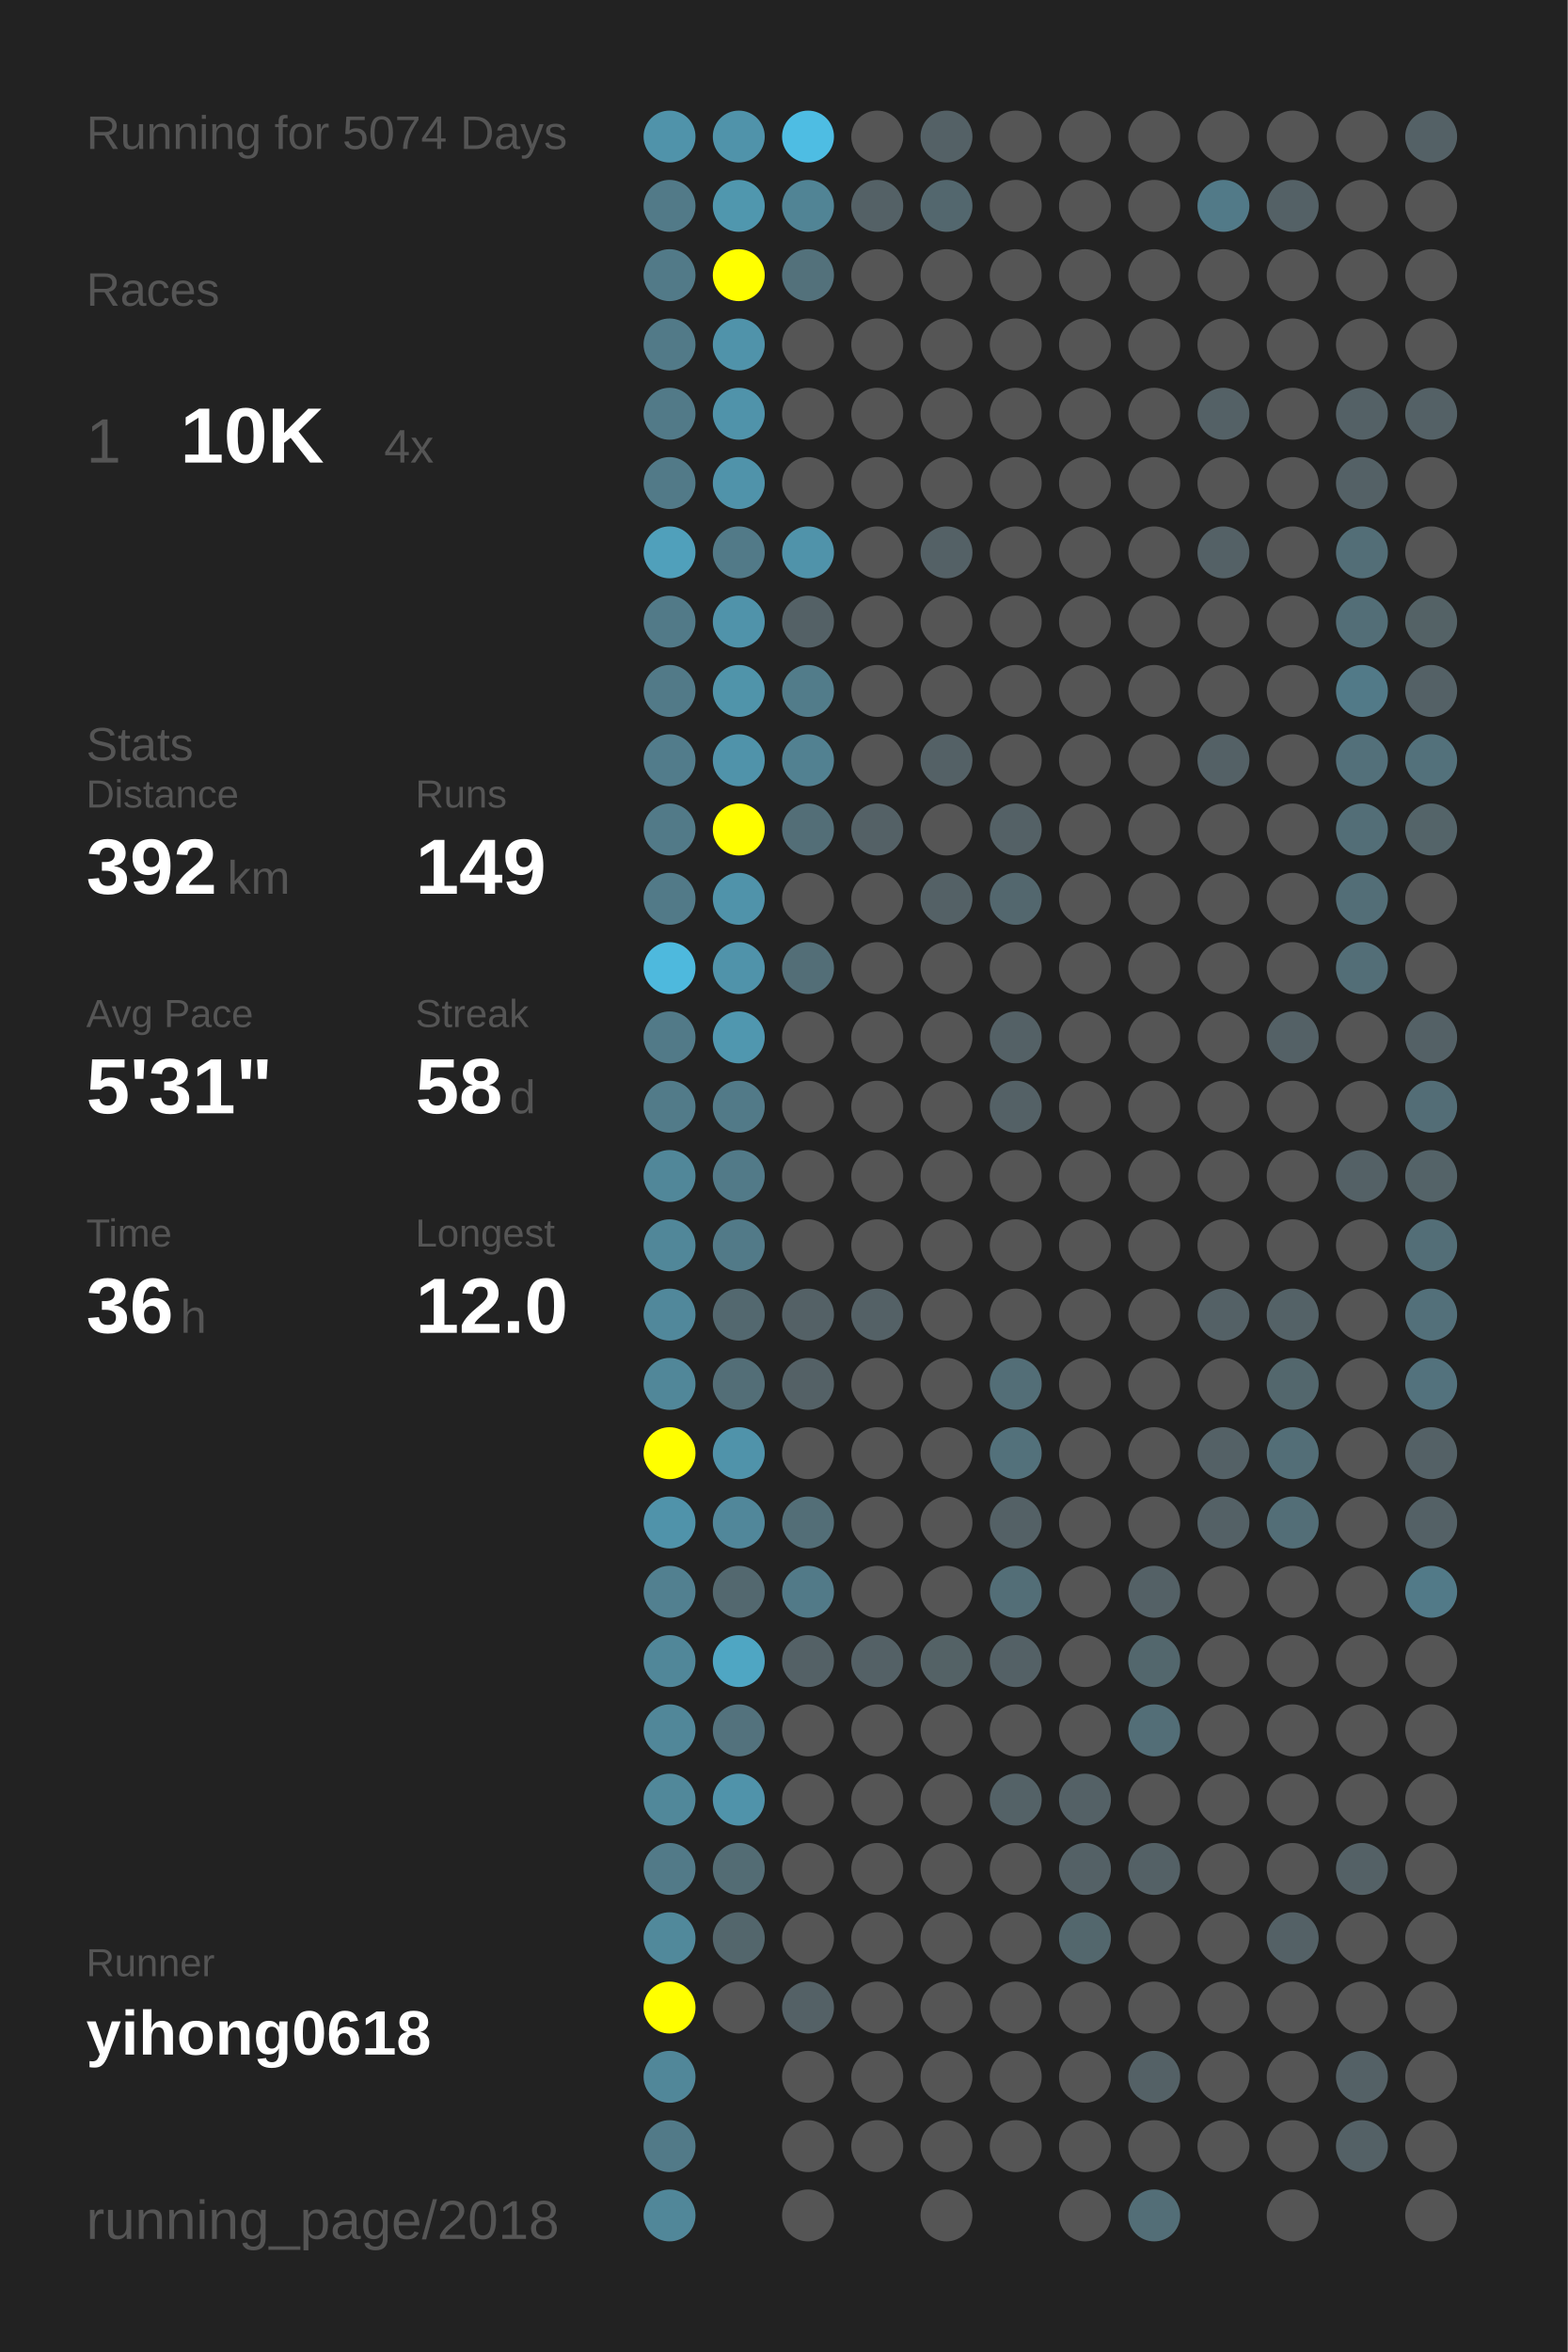
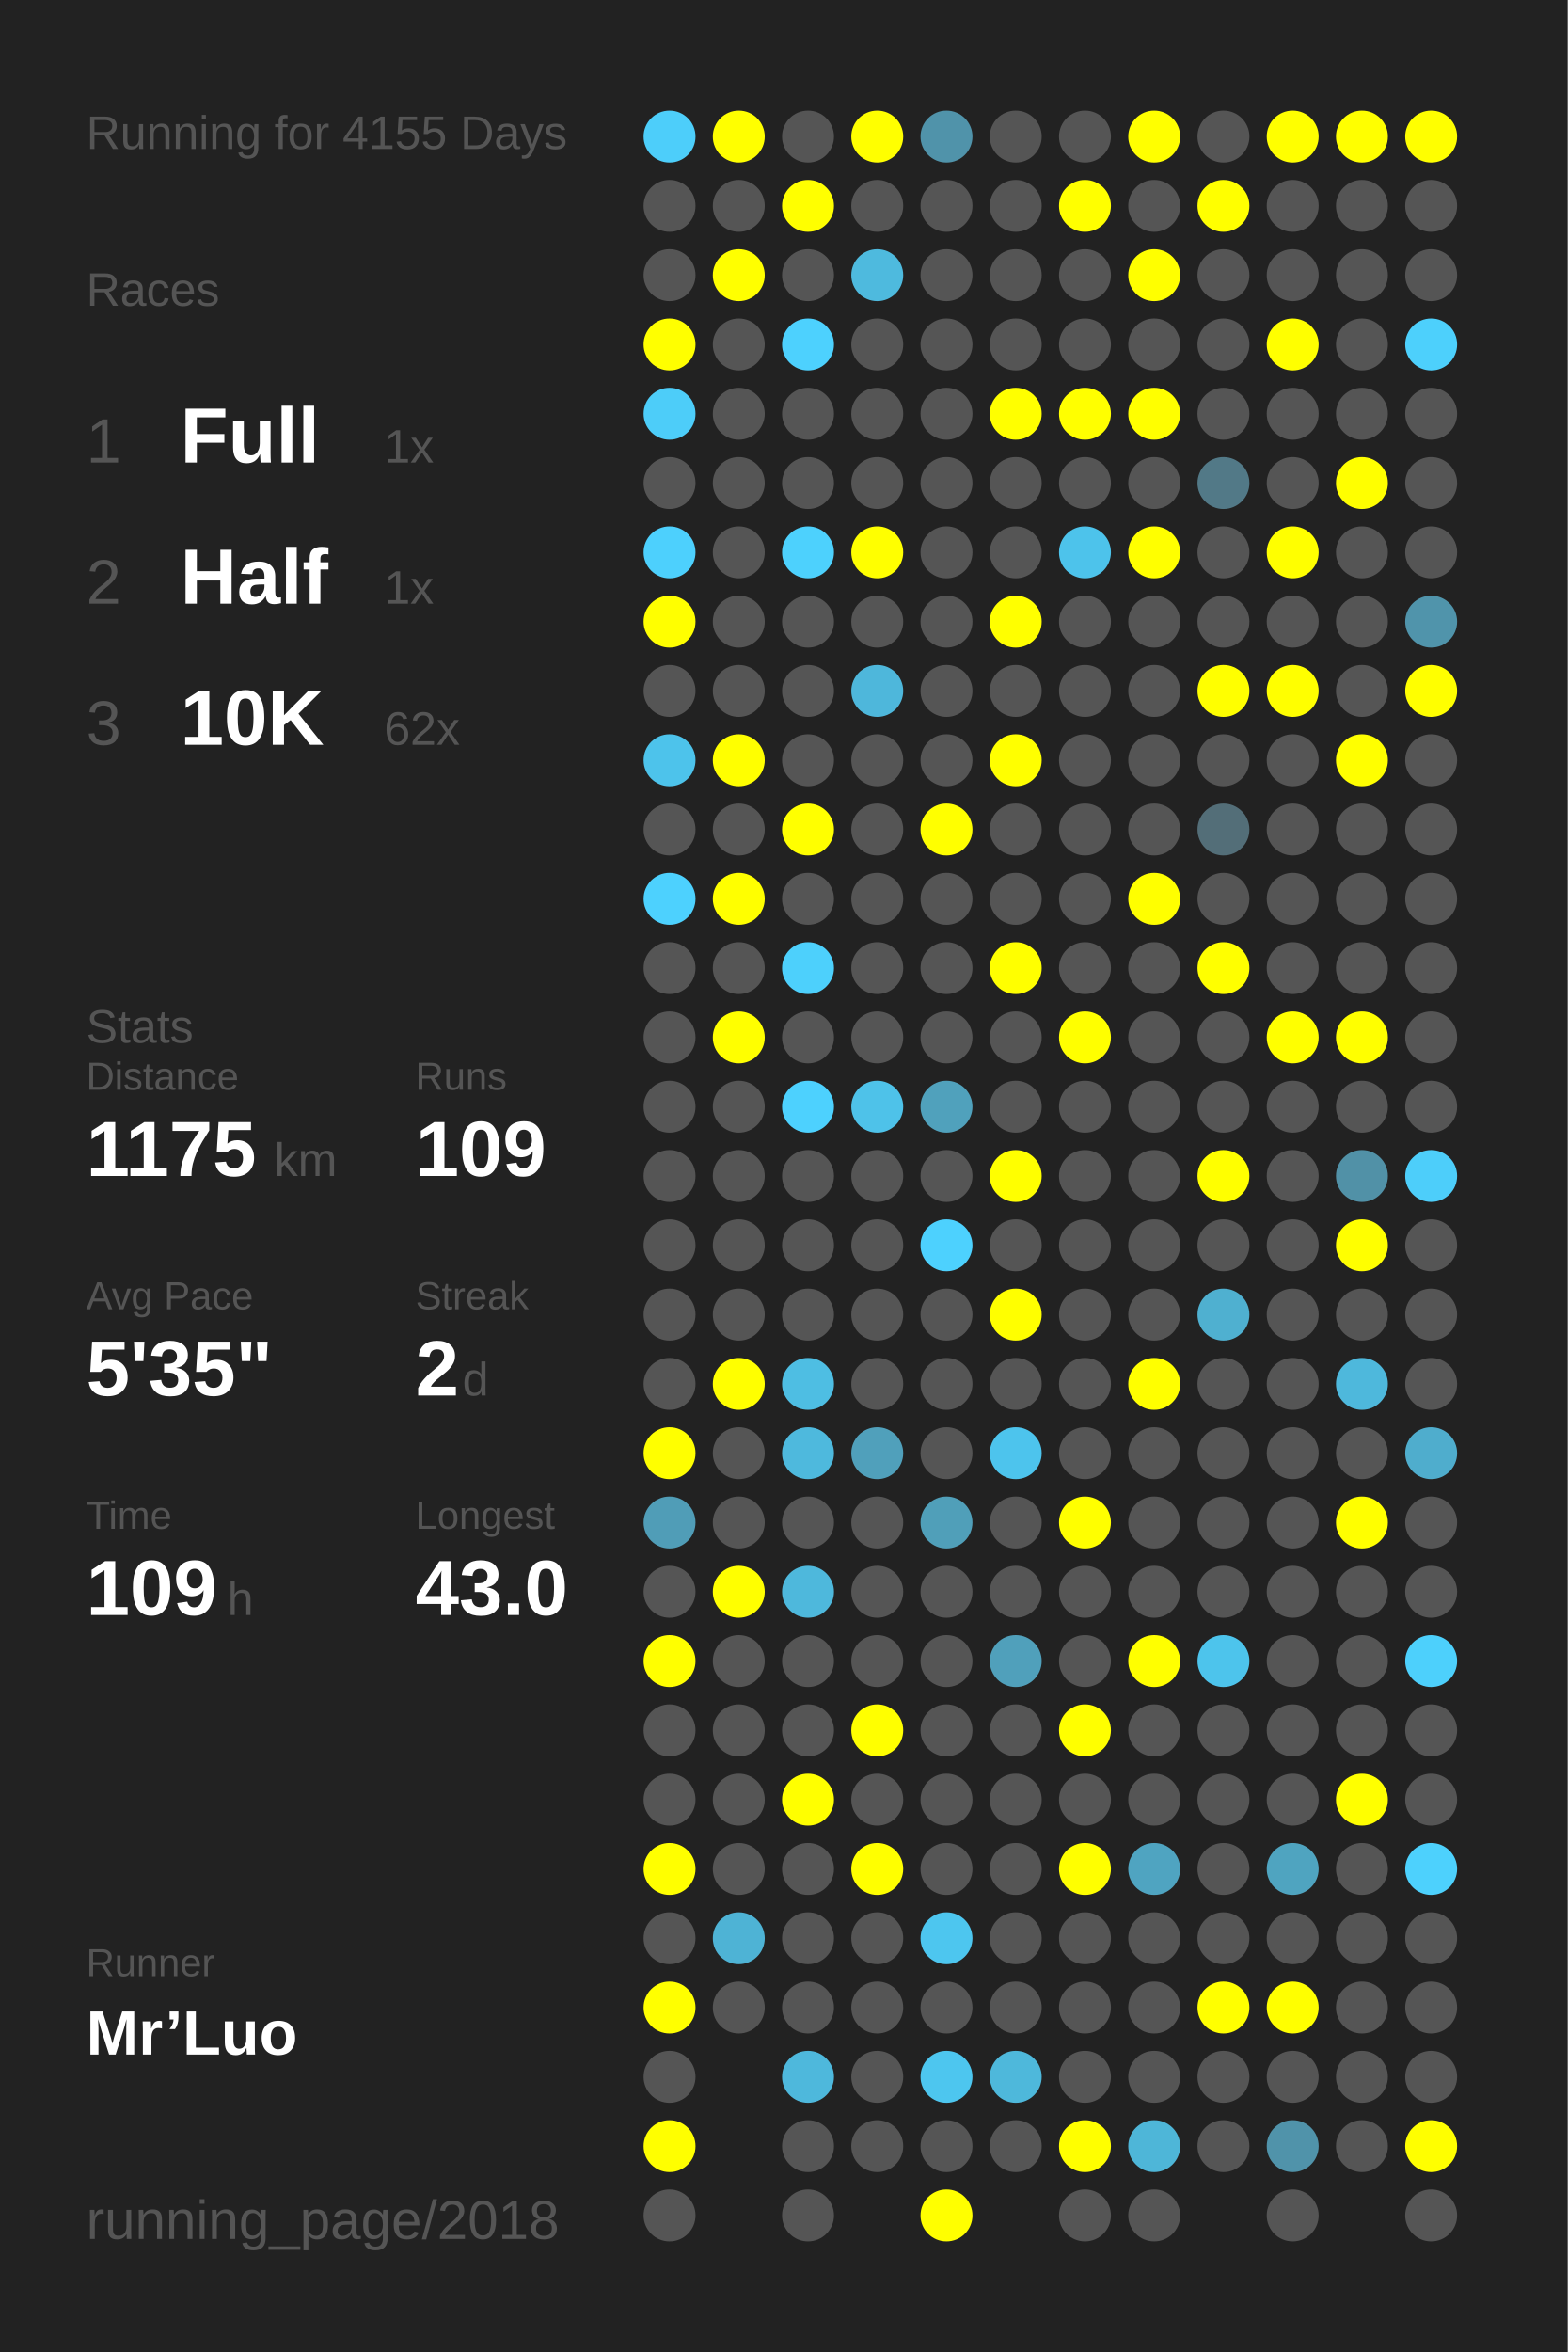
<svg xmlns="http://www.w3.org/2000/svg" baseProfile="full" height="300mm" version="1.1" viewBox="0,0,200,300" width="200mm">
  <defs />
  <rect fill="#222222" height="300" width="200" x="0" y="0" />
-   <text fill="#555555" style="font-size:6px; font-family:Arial;" x="11" y="19">Running for 5074 Days</text>
+   <text fill="#555555" style="font-size:6px; font-family:Arial;" x="11" y="19">Running for 4155 Days</text>
  <text fill="#555555" style="font-size:6px; font-family:Arial;" x="11" y="39">Races</text>
  <text fill="#555555" style="font-size:8px; font-family:Arial;" x="11" y="59">1</text>
-   <text fill="#FFFFFF" style="font-size:10px; font-family:Arial; font-weight:bold;" x="23" y="59">10K</text>
-   <text fill="#555555" style="font-size:6px; font-family:Arial;" x="49" y="59">4x</text>
-   <text fill="#555555" style="font-size:6px; font-family:Arial;" x="11" y="97">Stats</text>
-   <text fill="#555555" style="font-size:5px; font-family:Arial;" x="11" y="103">Distance</text>
-   <text fill="#FFFFFF" style="font-size:10px; font-family:Arial; font-weight:bold;" x="11" y="114">392</text>
-   <text fill="#555555" style="font-size:6px; font-family:Arial;" x="29" y="114">km</text>
-   <text fill="#555555" style="font-size:5px; font-family:Arial;" x="53" y="103">Runs</text>
-   <text fill="#FFFFFF" style="font-size:10px; font-family:Arial; font-weight:bold;" x="53" y="114">149</text>
-   <text fill="#555555" style="font-size:5px; font-family:Arial;" x="11" y="131">Avg Pace</text>
-   <text fill="#FFFFFF" style="font-size:10px; font-family:Arial; font-weight:bold;" x="11" y="142">5'31"</text>
-   <text fill="#555555" style="font-size:5px; font-family:Arial;" x="53" y="131">Streak</text>
-   <text fill="#FFFFFF" style="font-size:10px; font-family:Arial; font-weight:bold;" x="53" y="142">58</text>
-   <text fill="#555555" style="font-size:6px; font-family:Arial;" x="65" y="142">d</text>
-   <text fill="#555555" style="font-size:5px; font-family:Arial;" x="11" y="159">Time</text>
-   <text fill="#FFFFFF" style="font-size:10px; font-family:Arial; font-weight:bold;" x="11" y="170">36</text>
-   <text fill="#555555" style="font-size:6px; font-family:Arial;" x="23" y="170">h</text>
-   <text fill="#555555" style="font-size:5px; font-family:Arial;" x="53" y="159">Longest</text>
-   <text fill="#FFFFFF" style="font-size:10px; font-family:Arial; font-weight:bold;" x="53" y="170">12.0</text>
+   <text fill="#FFFFFF" style="font-size:10px; font-family:Arial; font-weight:bold;" x="23" y="59">Full</text>
+   <text fill="#555555" style="font-size:6px; font-family:Arial;" x="49" y="59">1x</text>
+   <text fill="#555555" style="font-size:8px; font-family:Arial;" x="11" y="77">2</text>
+   <text fill="#FFFFFF" style="font-size:10px; font-family:Arial; font-weight:bold;" x="23" y="77">Half</text>
+   <text fill="#555555" style="font-size:6px; font-family:Arial;" x="49" y="77">1x</text>
+   <text fill="#555555" style="font-size:8px; font-family:Arial;" x="11" y="95">3</text>
+   <text fill="#FFFFFF" style="font-size:10px; font-family:Arial; font-weight:bold;" x="23" y="95">10K</text>
+   <text fill="#555555" style="font-size:6px; font-family:Arial;" x="49" y="95">62x</text>
+   <text fill="#555555" style="font-size:6px; font-family:Arial;" x="11" y="133">Stats</text>
+   <text fill="#555555" style="font-size:5px; font-family:Arial;" x="11" y="139">Distance</text>
+   <text fill="#FFFFFF" style="font-size:10px; font-family:Arial; font-weight:bold;" x="11" y="150">1175</text>
+   <text fill="#555555" style="font-size:6px; font-family:Arial;" x="35" y="150">km</text>
+   <text fill="#555555" style="font-size:5px; font-family:Arial;" x="53" y="139">Runs</text>
+   <text fill="#FFFFFF" style="font-size:10px; font-family:Arial; font-weight:bold;" x="53" y="150">109</text>
+   <text fill="#555555" style="font-size:5px; font-family:Arial;" x="11" y="167">Avg Pace</text>
+   <text fill="#FFFFFF" style="font-size:10px; font-family:Arial; font-weight:bold;" x="11" y="178">5'35"</text>
+   <text fill="#555555" style="font-size:5px; font-family:Arial;" x="53" y="167">Streak</text>
+   <text fill="#FFFFFF" style="font-size:10px; font-family:Arial; font-weight:bold;" x="53" y="178">2</text>
+   <text fill="#555555" style="font-size:6px; font-family:Arial;" x="59" y="178">d</text>
+   <text fill="#555555" style="font-size:5px; font-family:Arial;" x="11" y="195">Time</text>
+   <text fill="#FFFFFF" style="font-size:10px; font-family:Arial; font-weight:bold;" x="11" y="206">109</text>
+   <text fill="#555555" style="font-size:6px; font-family:Arial;" x="29" y="206">h</text>
+   <text fill="#555555" style="font-size:5px; font-family:Arial;" x="53" y="195">Longest</text>
+   <text fill="#FFFFFF" style="font-size:10px; font-family:Arial; font-weight:bold;" x="53" y="206">43.0</text>
  <text fill="#555555" style="font-size:5px; font-family:Arial;" x="11" y="252.065">Runner</text>
-   <text fill="#FFFFFF" style="font-size:8px; font-family:Arial; font-weight:bold;" x="11" y="262.065">yihong0618</text>
+   <text fill="#FFFFFF" style="font-size:8px; font-family:Arial; font-weight:bold;" x="11" y="262.065">Mr’Luo</text>
  <text fill="#555555" style="font-size:7px; font-family:Arial;" x="11" y="285.581">running_page/2018</text>
-   <circle cx="85.417" cy="17.419" fill="#5093aa" r="3.312" />
-   <circle cx="85.417" cy="26.258" fill="#527a88" r="3.312" />
-   <circle cx="85.417" cy="35.097" fill="#527a88" r="3.312" />
-   <circle cx="85.417" cy="43.935" fill="#527a88" r="3.312" />
-   <circle cx="85.417" cy="52.774" fill="#527a88" r="3.312" />
-   <circle cx="85.417" cy="61.613" fill="#527a88" r="3.312" />
-   <circle cx="85.417" cy="70.452" fill="#50a0bb" r="3.312" />
-   <circle cx="85.417" cy="79.29" fill="#527a88" r="3.312" />
-   <circle cx="85.417" cy="88.129" fill="#527a88" r="3.312" />
-   <circle cx="85.417" cy="96.968" fill="#527c8b" r="3.312" />
-   <circle cx="85.417" cy="105.806" fill="#527a88" r="3.312" />
-   <circle cx="85.417" cy="114.645" fill="#527a88" r="3.312" />
-   <circle cx="85.417" cy="123.484" fill="#4eb9dd" r="3.312" />
-   <circle cx="85.417" cy="132.323" fill="#527a88" r="3.312" />
-   <circle cx="85.417" cy="141.161" fill="#527b89" r="3.312" />
-   <circle cx="85.417" cy="150" fill="#518799" r="3.312" />
-   <circle cx="85.417" cy="158.839" fill="#518799" r="3.312" />
-   <circle cx="85.417" cy="167.677" fill="#51889b" r="3.312" />
-   <circle cx="85.417" cy="176.516" fill="#518799" r="3.312" />
+   <circle cx="85.417" cy="17.419" fill="#4dcefa" r="3.312" />
+   <circle cx="85.417" cy="26.258" fill="#555555" r="3.312" />
+   <circle cx="85.417" cy="35.097" fill="#555555" r="3.312" />
+   <circle cx="85.417" cy="43.935" fill="#FFFF00" r="3.312" />
+   <circle cx="85.417" cy="52.774" fill="#4dcdf9" r="3.312" />
+   <circle cx="85.417" cy="61.613" fill="#555555" r="3.312" />
+   <circle cx="85.417" cy="70.452" fill="#4dd0fd" r="3.312" />
+   <circle cx="85.417" cy="79.29" fill="#FFFF00" r="3.312" />
+   <circle cx="85.417" cy="88.129" fill="#555555" r="3.312" />
+   <circle cx="85.417" cy="96.968" fill="#4dc3eb" r="3.312" />
+   <circle cx="85.417" cy="105.806" fill="#555555" r="3.312" />
+   <circle cx="85.417" cy="114.645" fill="#4dd1fe" r="3.312" />
+   <circle cx="85.417" cy="123.484" fill="#555555" r="3.312" />
+   <circle cx="85.417" cy="132.323" fill="#555555" r="3.312" />
+   <circle cx="85.417" cy="141.161" fill="#555555" r="3.312" />
+   <circle cx="85.417" cy="150" fill="#555555" r="3.312" />
+   <circle cx="85.417" cy="158.839" fill="#555555" r="3.312" />
+   <circle cx="85.417" cy="167.677" fill="#555555" r="3.312" />
+   <circle cx="85.417" cy="176.516" fill="#555555" r="3.312" />
  <circle cx="85.417" cy="185.355" fill="#FFFF00" r="3.312" />
-   <circle cx="85.417" cy="194.194" fill="#5093aa" r="3.312" />
-   <circle cx="85.417" cy="203.032" fill="#528090" r="3.312" />
-   <circle cx="85.417" cy="211.871" fill="#518799" r="3.312" />
-   <circle cx="85.417" cy="220.71" fill="#518799" r="3.312" />
-   <circle cx="85.417" cy="229.548" fill="#51889a" r="3.312" />
-   <circle cx="85.417" cy="238.387" fill="#527a88" r="3.312" />
-   <circle cx="85.417" cy="247.226" fill="#51899b" r="3.312" />
+   <circle cx="85.417" cy="194.194" fill="#509db7" r="3.312" />
+   <circle cx="85.417" cy="203.032" fill="#555555" r="3.312" />
+   <circle cx="85.417" cy="211.871" fill="#FFFF00" r="3.312" />
+   <circle cx="85.417" cy="220.71" fill="#555555" r="3.312" />
+   <circle cx="85.417" cy="229.548" fill="#555555" r="3.312" />
+   <circle cx="85.417" cy="238.387" fill="#FFFF00" r="3.312" />
+   <circle cx="85.417" cy="247.226" fill="#555555" r="3.312" />
  <circle cx="85.417" cy="256.065" fill="#FFFF00" r="3.312" />
-   <circle cx="85.417" cy="264.903" fill="#518799" r="3.312" />
-   <circle cx="85.417" cy="273.742" fill="#527a88" r="3.312" />
-   <circle cx="85.417" cy="282.581" fill="#518799" r="3.312" />
-   <circle cx="94.25" cy="17.419" fill="#5093aa" r="3.312" />
-   <circle cx="94.25" cy="26.258" fill="#5097ae" r="3.312" />
+   <circle cx="85.417" cy="264.903" fill="#555555" r="3.312" />
+   <circle cx="85.417" cy="273.742" fill="#FFFF00" r="3.312" />
+   <circle cx="85.417" cy="282.581" fill="#555555" r="3.312" />
+   <circle cx="94.25" cy="17.419" fill="#FFFF00" r="3.312" />
+   <circle cx="94.25" cy="26.258" fill="#555555" r="3.312" />
  <circle cx="94.25" cy="35.097" fill="#FFFF00" r="3.312" />
-   <circle cx="94.25" cy="43.935" fill="#5093aa" r="3.312" />
-   <circle cx="94.25" cy="52.774" fill="#5093aa" r="3.312" />
-   <circle cx="94.25" cy="61.613" fill="#5093aa" r="3.312" />
-   <circle cx="94.25" cy="70.452" fill="#527a88" r="3.312" />
-   <circle cx="94.25" cy="79.29" fill="#5093aa" r="3.312" />
-   <circle cx="94.25" cy="88.129" fill="#5094aa" r="3.312" />
-   <circle cx="94.25" cy="96.968" fill="#5093aa" r="3.312" />
-   <circle cx="94.25" cy="105.806" fill="#FFFF00" r="3.312" />
-   <circle cx="94.25" cy="114.645" fill="#5093aa" r="3.312" />
-   <circle cx="94.25" cy="123.484" fill="#5093aa" r="3.312" />
-   <circle cx="94.25" cy="132.323" fill="#5097af" r="3.312" />
-   <circle cx="94.25" cy="141.161" fill="#527a88" r="3.312" />
-   <circle cx="94.25" cy="150" fill="#527a88" r="3.312" />
-   <circle cx="94.25" cy="158.839" fill="#527a88" r="3.312" />
-   <circle cx="94.25" cy="167.677" fill="#53686f" r="3.312" />
-   <circle cx="94.25" cy="176.516" fill="#536e77" r="3.312" />
-   <circle cx="94.25" cy="185.355" fill="#5093aa" r="3.312" />
-   <circle cx="94.25" cy="194.194" fill="#51879a" r="3.312" />
-   <circle cx="94.25" cy="203.032" fill="#53686f" r="3.312" />
-   <circle cx="94.25" cy="211.871" fill="#4fa6c3" r="3.312" />
-   <circle cx="94.25" cy="220.71" fill="#53727d" r="3.312" />
-   <circle cx="94.25" cy="229.548" fill="#5093aa" r="3.312" />
-   <circle cx="94.25" cy="238.387" fill="#536c74" r="3.312" />
-   <circle cx="94.25" cy="247.226" fill="#53666c" r="3.312" />
+   <circle cx="94.25" cy="43.935" fill="#555555" r="3.312" />
+   <circle cx="94.25" cy="52.774" fill="#555555" r="3.312" />
+   <circle cx="94.25" cy="61.613" fill="#555555" r="3.312" />
+   <circle cx="94.25" cy="70.452" fill="#555555" r="3.312" />
+   <circle cx="94.25" cy="79.29" fill="#555555" r="3.312" />
+   <circle cx="94.25" cy="88.129" fill="#555555" r="3.312" />
+   <circle cx="94.25" cy="96.968" fill="#FFFF00" r="3.312" />
+   <circle cx="94.25" cy="105.806" fill="#555555" r="3.312" />
+   <circle cx="94.25" cy="114.645" fill="#FFFF00" r="3.312" />
+   <circle cx="94.25" cy="123.484" fill="#555555" r="3.312" />
+   <circle cx="94.25" cy="132.323" fill="#FFFF00" r="3.312" />
+   <circle cx="94.25" cy="141.161" fill="#555555" r="3.312" />
+   <circle cx="94.25" cy="150" fill="#555555" r="3.312" />
+   <circle cx="94.25" cy="158.839" fill="#555555" r="3.312" />
+   <circle cx="94.25" cy="167.677" fill="#555555" r="3.312" />
+   <circle cx="94.25" cy="176.516" fill="#FFFF00" r="3.312" />
+   <circle cx="94.25" cy="185.355" fill="#555555" r="3.312" />
+   <circle cx="94.25" cy="194.194" fill="#555555" r="3.312" />
+   <circle cx="94.25" cy="203.032" fill="#FFFF00" r="3.312" />
+   <circle cx="94.25" cy="211.871" fill="#555555" r="3.312" />
+   <circle cx="94.25" cy="220.71" fill="#555555" r="3.312" />
+   <circle cx="94.25" cy="229.548" fill="#555555" r="3.312" />
+   <circle cx="94.25" cy="238.387" fill="#555555" r="3.312" />
+   <circle cx="94.25" cy="247.226" fill="#4eb3d5" r="3.312" />
  <circle cx="94.25" cy="256.065" fill="#555555" r="3.312" />
-   <circle cx="103.083" cy="17.419" fill="#4ebde3" r="3.312" />
-   <circle cx="103.083" cy="26.258" fill="#518495" r="3.312" />
-   <circle cx="103.083" cy="35.097" fill="#53717b" r="3.312" />
-   <circle cx="103.083" cy="43.935" fill="#555555" r="3.312" />
+   <circle cx="103.083" cy="17.419" fill="#555555" r="3.312" />
+   <circle cx="103.083" cy="26.258" fill="#FFFF00" r="3.312" />
+   <circle cx="103.083" cy="35.097" fill="#555555" r="3.312" />
+   <circle cx="103.083" cy="43.935" fill="#4dd1fe" r="3.312" />
  <circle cx="103.083" cy="52.774" fill="#555555" r="3.312" />
  <circle cx="103.083" cy="61.613" fill="#555555" r="3.312" />
-   <circle cx="103.083" cy="70.452" fill="#5093aa" r="3.312" />
-   <circle cx="103.083" cy="79.29" fill="#546166" r="3.312" />
-   <circle cx="103.083" cy="88.129" fill="#527c8a" r="3.312" />
-   <circle cx="103.083" cy="96.968" fill="#528191" r="3.312" />
-   <circle cx="103.083" cy="105.806" fill="#536e77" r="3.312" />
+   <circle cx="103.083" cy="70.452" fill="#4dd1fd" r="3.312" />
+   <circle cx="103.083" cy="79.29" fill="#555555" r="3.312" />
+   <circle cx="103.083" cy="88.129" fill="#555555" r="3.312" />
+   <circle cx="103.083" cy="96.968" fill="#555555" r="3.312" />
+   <circle cx="103.083" cy="105.806" fill="#FFFF00" r="3.312" />
  <circle cx="103.083" cy="114.645" fill="#555555" r="3.312" />
-   <circle cx="103.083" cy="123.484" fill="#536e77" r="3.312" />
+   <circle cx="103.083" cy="123.484" fill="#4dd0fc" r="3.312" />
  <circle cx="103.083" cy="132.323" fill="#555555" r="3.312" />
-   <circle cx="103.083" cy="141.161" fill="#555555" r="3.312" />
+   <circle cx="103.083" cy="141.161" fill="#4dd1fe" r="3.312" />
  <circle cx="103.083" cy="150" fill="#555555" r="3.312" />
  <circle cx="103.083" cy="158.839" fill="#555555" r="3.312" />
-   <circle cx="103.083" cy="167.677" fill="#546166" r="3.312" />
-   <circle cx="103.083" cy="176.516" fill="#546166" r="3.312" />
-   <circle cx="103.083" cy="185.355" fill="#555555" r="3.312" />
-   <circle cx="103.083" cy="194.194" fill="#536e77" r="3.312" />
-   <circle cx="103.083" cy="203.032" fill="#527a88" r="3.312" />
-   <circle cx="103.083" cy="211.871" fill="#546166" r="3.312" />
+   <circle cx="103.083" cy="167.677" fill="#555555" r="3.312" />
+   <circle cx="103.083" cy="176.516" fill="#4ebee3" r="3.312" />
+   <circle cx="103.083" cy="185.355" fill="#4eb9dd" r="3.312" />
+   <circle cx="103.083" cy="194.194" fill="#555555" r="3.312" />
+   <circle cx="103.083" cy="203.032" fill="#4eb8dc" r="3.312" />
+   <circle cx="103.083" cy="211.871" fill="#555555" r="3.312" />
  <circle cx="103.083" cy="220.71" fill="#555555" r="3.312" />
-   <circle cx="103.083" cy="229.548" fill="#555555" r="3.312" />
+   <circle cx="103.083" cy="229.548" fill="#FFFF00" r="3.312" />
  <circle cx="103.083" cy="238.387" fill="#555555" r="3.312" />
  <circle cx="103.083" cy="247.226" fill="#555555" r="3.312" />
-   <circle cx="103.083" cy="256.065" fill="#546166" r="3.312" />
-   <circle cx="103.083" cy="264.903" fill="#555555" r="3.312" />
+   <circle cx="103.083" cy="256.065" fill="#555555" r="3.312" />
+   <circle cx="103.083" cy="264.903" fill="#4eb8dc" r="3.312" />
  <circle cx="103.083" cy="273.742" fill="#555555" r="3.312" />
  <circle cx="103.083" cy="282.581" fill="#555555" r="3.312" />
-   <circle cx="111.917" cy="17.419" fill="#555555" r="3.312" />
-   <circle cx="111.917" cy="26.258" fill="#546166" r="3.312" />
-   <circle cx="111.917" cy="35.097" fill="#555555" r="3.312" />
+   <circle cx="111.917" cy="17.419" fill="#FFFF00" r="3.312" />
+   <circle cx="111.917" cy="26.258" fill="#555555" r="3.312" />
+   <circle cx="111.917" cy="35.097" fill="#4ebade" r="3.312" />
  <circle cx="111.917" cy="43.935" fill="#555555" r="3.312" />
  <circle cx="111.917" cy="52.774" fill="#555555" r="3.312" />
  <circle cx="111.917" cy="61.613" fill="#555555" r="3.312" />
-   <circle cx="111.917" cy="70.452" fill="#555555" r="3.312" />
+   <circle cx="111.917" cy="70.452" fill="#FFFF00" r="3.312" />
  <circle cx="111.917" cy="79.29" fill="#555555" r="3.312" />
-   <circle cx="111.917" cy="88.129" fill="#555555" r="3.312" />
+   <circle cx="111.917" cy="88.129" fill="#4eb7db" r="3.312" />
  <circle cx="111.917" cy="96.968" fill="#555555" r="3.312" />
-   <circle cx="111.917" cy="105.806" fill="#546166" r="3.312" />
+   <circle cx="111.917" cy="105.806" fill="#555555" r="3.312" />
  <circle cx="111.917" cy="114.645" fill="#555555" r="3.312" />
  <circle cx="111.917" cy="123.484" fill="#555555" r="3.312" />
  <circle cx="111.917" cy="132.323" fill="#555555" r="3.312" />
-   <circle cx="111.917" cy="141.161" fill="#555555" r="3.312" />
+   <circle cx="111.917" cy="141.161" fill="#4ec2e9" r="3.312" />
  <circle cx="111.917" cy="150" fill="#555555" r="3.312" />
  <circle cx="111.917" cy="158.839" fill="#555555" r="3.312" />
-   <circle cx="111.917" cy="167.677" fill="#546166" r="3.312" />
+   <circle cx="111.917" cy="167.677" fill="#555555" r="3.312" />
  <circle cx="111.917" cy="176.516" fill="#555555" r="3.312" />
-   <circle cx="111.917" cy="185.355" fill="#555555" r="3.312" />
+   <circle cx="111.917" cy="185.355" fill="#50a0bb" r="3.312" />
  <circle cx="111.917" cy="194.194" fill="#555555" r="3.312" />
  <circle cx="111.917" cy="203.032" fill="#555555" r="3.312" />
-   <circle cx="111.917" cy="211.871" fill="#546166" r="3.312" />
-   <circle cx="111.917" cy="220.71" fill="#555555" r="3.312" />
+   <circle cx="111.917" cy="211.871" fill="#555555" r="3.312" />
+   <circle cx="111.917" cy="220.71" fill="#FFFF00" r="3.312" />
  <circle cx="111.917" cy="229.548" fill="#555555" r="3.312" />
-   <circle cx="111.917" cy="238.387" fill="#555555" r="3.312" />
+   <circle cx="111.917" cy="238.387" fill="#FFFF00" r="3.312" />
  <circle cx="111.917" cy="247.226" fill="#555555" r="3.312" />
  <circle cx="111.917" cy="256.065" fill="#555555" r="3.312" />
  <circle cx="111.917" cy="264.903" fill="#555555" r="3.312" />
  <circle cx="111.917" cy="273.742" fill="#555555" r="3.312" />
-   <circle cx="120.75" cy="17.419" fill="#546166" r="3.312" />
-   <circle cx="120.75" cy="26.258" fill="#53676e" r="3.312" />
+   <circle cx="120.75" cy="17.419" fill="#5093aa" r="3.312" />
+   <circle cx="120.75" cy="26.258" fill="#555555" r="3.312" />
  <circle cx="120.75" cy="35.097" fill="#555555" r="3.312" />
  <circle cx="120.75" cy="43.935" fill="#555555" r="3.312" />
  <circle cx="120.75" cy="52.774" fill="#555555" r="3.312" />
  <circle cx="120.75" cy="61.613" fill="#555555" r="3.312" />
-   <circle cx="120.75" cy="70.452" fill="#546166" r="3.312" />
+   <circle cx="120.75" cy="70.452" fill="#555555" r="3.312" />
  <circle cx="120.75" cy="79.29" fill="#555555" r="3.312" />
  <circle cx="120.75" cy="88.129" fill="#555555" r="3.312" />
-   <circle cx="120.75" cy="96.968" fill="#546166" r="3.312" />
-   <circle cx="120.75" cy="105.806" fill="#555555" r="3.312" />
-   <circle cx="120.75" cy="114.645" fill="#546166" r="3.312" />
+   <circle cx="120.75" cy="96.968" fill="#555555" r="3.312" />
+   <circle cx="120.75" cy="105.806" fill="#FFFF00" r="3.312" />
+   <circle cx="120.75" cy="114.645" fill="#555555" r="3.312" />
  <circle cx="120.75" cy="123.484" fill="#555555" r="3.312" />
  <circle cx="120.75" cy="132.323" fill="#555555" r="3.312" />
-   <circle cx="120.75" cy="141.161" fill="#555555" r="3.312" />
+   <circle cx="120.75" cy="141.161" fill="#50a1bc" r="3.312" />
  <circle cx="120.75" cy="150" fill="#555555" r="3.312" />
-   <circle cx="120.75" cy="158.839" fill="#555555" r="3.312" />
+   <circle cx="120.75" cy="158.839" fill="#4dd1fe" r="3.312" />
  <circle cx="120.75" cy="167.677" fill="#555555" r="3.312" />
  <circle cx="120.75" cy="176.516" fill="#555555" r="3.312" />
  <circle cx="120.75" cy="185.355" fill="#555555" r="3.312" />
-   <circle cx="120.75" cy="194.194" fill="#555555" r="3.312" />
+   <circle cx="120.75" cy="194.194" fill="#509fb9" r="3.312" />
  <circle cx="120.75" cy="203.032" fill="#555555" r="3.312" />
-   <circle cx="120.75" cy="211.871" fill="#546266" r="3.312" />
+   <circle cx="120.75" cy="211.871" fill="#555555" r="3.312" />
  <circle cx="120.75" cy="220.71" fill="#555555" r="3.312" />
  <circle cx="120.75" cy="229.548" fill="#555555" r="3.312" />
  <circle cx="120.75" cy="238.387" fill="#555555" r="3.312" />
-   <circle cx="120.75" cy="247.226" fill="#555555" r="3.312" />
+   <circle cx="120.75" cy="247.226" fill="#4dc6ef" r="3.312" />
  <circle cx="120.75" cy="256.065" fill="#555555" r="3.312" />
-   <circle cx="120.75" cy="264.903" fill="#555555" r="3.312" />
+   <circle cx="120.75" cy="264.903" fill="#4dc6ef" r="3.312" />
  <circle cx="120.75" cy="273.742" fill="#555555" r="3.312" />
-   <circle cx="120.75" cy="282.581" fill="#555555" r="3.312" />
+   <circle cx="120.75" cy="282.581" fill="#FFFF00" r="3.312" />
  <circle cx="129.583" cy="17.419" fill="#555555" r="3.312" />
  <circle cx="129.583" cy="26.258" fill="#555555" r="3.312" />
  <circle cx="129.583" cy="35.097" fill="#555555" r="3.312" />
  <circle cx="129.583" cy="43.935" fill="#555555" r="3.312" />
-   <circle cx="129.583" cy="52.774" fill="#555555" r="3.312" />
+   <circle cx="129.583" cy="52.774" fill="#FFFF00" r="3.312" />
  <circle cx="129.583" cy="61.613" fill="#555555" r="3.312" />
  <circle cx="129.583" cy="70.452" fill="#555555" r="3.312" />
-   <circle cx="129.583" cy="79.29" fill="#555555" r="3.312" />
+   <circle cx="129.583" cy="79.29" fill="#FFFF00" r="3.312" />
  <circle cx="129.583" cy="88.129" fill="#555555" r="3.312" />
-   <circle cx="129.583" cy="96.968" fill="#555555" r="3.312" />
-   <circle cx="129.583" cy="105.806" fill="#546166" r="3.312" />
-   <circle cx="129.583" cy="114.645" fill="#53676e" r="3.312" />
-   <circle cx="129.583" cy="123.484" fill="#555555" r="3.312" />
-   <circle cx="129.583" cy="132.323" fill="#546166" r="3.312" />
-   <circle cx="129.583" cy="141.161" fill="#546166" r="3.312" />
-   <circle cx="129.583" cy="150" fill="#555555" r="3.312" />
+   <circle cx="129.583" cy="96.968" fill="#FFFF00" r="3.312" />
+   <circle cx="129.583" cy="105.806" fill="#555555" r="3.312" />
+   <circle cx="129.583" cy="114.645" fill="#555555" r="3.312" />
+   <circle cx="129.583" cy="123.484" fill="#FFFF00" r="3.312" />
+   <circle cx="129.583" cy="132.323" fill="#555555" r="3.312" />
+   <circle cx="129.583" cy="141.161" fill="#555555" r="3.312" />
+   <circle cx="129.583" cy="150" fill="#FFFF00" r="3.312" />
  <circle cx="129.583" cy="158.839" fill="#555555" r="3.312" />
-   <circle cx="129.583" cy="167.677" fill="#555555" r="3.312" />
-   <circle cx="129.583" cy="176.516" fill="#536e77" r="3.312" />
-   <circle cx="129.583" cy="185.355" fill="#53717b" r="3.312" />
-   <circle cx="129.583" cy="194.194" fill="#546166" r="3.312" />
-   <circle cx="129.583" cy="203.032" fill="#536e77" r="3.312" />
-   <circle cx="129.583" cy="211.871" fill="#546166" r="3.312" />
+   <circle cx="129.583" cy="167.677" fill="#FFFF00" r="3.312" />
+   <circle cx="129.583" cy="176.516" fill="#555555" r="3.312" />
+   <circle cx="129.583" cy="185.355" fill="#4dc4ed" r="3.312" />
+   <circle cx="129.583" cy="194.194" fill="#555555" r="3.312" />
+   <circle cx="129.583" cy="203.032" fill="#555555" r="3.312" />
+   <circle cx="129.583" cy="211.871" fill="#50a0bb" r="3.312" />
  <circle cx="129.583" cy="220.71" fill="#555555" r="3.312" />
-   <circle cx="129.583" cy="229.548" fill="#546267" r="3.312" />
+   <circle cx="129.583" cy="229.548" fill="#555555" r="3.312" />
  <circle cx="129.583" cy="238.387" fill="#555555" r="3.312" />
  <circle cx="129.583" cy="247.226" fill="#555555" r="3.312" />
  <circle cx="129.583" cy="256.065" fill="#555555" r="3.312" />
-   <circle cx="129.583" cy="264.903" fill="#555555" r="3.312" />
+   <circle cx="129.583" cy="264.903" fill="#4eb8db" r="3.312" />
  <circle cx="129.583" cy="273.742" fill="#555555" r="3.312" />
  <circle cx="138.417" cy="17.419" fill="#555555" r="3.312" />
-   <circle cx="138.417" cy="26.258" fill="#555555" r="3.312" />
+   <circle cx="138.417" cy="26.258" fill="#FFFF00" r="3.312" />
  <circle cx="138.417" cy="35.097" fill="#555555" r="3.312" />
  <circle cx="138.417" cy="43.935" fill="#555555" r="3.312" />
-   <circle cx="138.417" cy="52.774" fill="#555555" r="3.312" />
+   <circle cx="138.417" cy="52.774" fill="#FFFF00" r="3.312" />
  <circle cx="138.417" cy="61.613" fill="#555555" r="3.312" />
-   <circle cx="138.417" cy="70.452" fill="#555555" r="3.312" />
+   <circle cx="138.417" cy="70.452" fill="#4dc3eb" r="3.312" />
  <circle cx="138.417" cy="79.29" fill="#555555" r="3.312" />
  <circle cx="138.417" cy="88.129" fill="#555555" r="3.312" />
  <circle cx="138.417" cy="96.968" fill="#555555" r="3.312" />
  <circle cx="138.417" cy="105.806" fill="#555555" r="3.312" />
  <circle cx="138.417" cy="114.645" fill="#555555" r="3.312" />
  <circle cx="138.417" cy="123.484" fill="#555555" r="3.312" />
-   <circle cx="138.417" cy="132.323" fill="#555555" r="3.312" />
+   <circle cx="138.417" cy="132.323" fill="#FFFF00" r="3.312" />
  <circle cx="138.417" cy="141.161" fill="#555555" r="3.312" />
  <circle cx="138.417" cy="150" fill="#555555" r="3.312" />
  <circle cx="138.417" cy="158.839" fill="#555555" r="3.312" />
  <circle cx="138.417" cy="167.677" fill="#555555" r="3.312" />
  <circle cx="138.417" cy="176.516" fill="#555555" r="3.312" />
  <circle cx="138.417" cy="185.355" fill="#555555" r="3.312" />
-   <circle cx="138.417" cy="194.194" fill="#555555" r="3.312" />
+   <circle cx="138.417" cy="194.194" fill="#FFFF00" r="3.312" />
  <circle cx="138.417" cy="203.032" fill="#555555" r="3.312" />
  <circle cx="138.417" cy="211.871" fill="#555555" r="3.312" />
-   <circle cx="138.417" cy="220.71" fill="#555555" r="3.312" />
-   <circle cx="138.417" cy="229.548" fill="#546166" r="3.312" />
-   <circle cx="138.417" cy="238.387" fill="#546166" r="3.312" />
-   <circle cx="138.417" cy="247.226" fill="#53676d" r="3.312" />
+   <circle cx="138.417" cy="220.71" fill="#FFFF00" r="3.312" />
+   <circle cx="138.417" cy="229.548" fill="#555555" r="3.312" />
+   <circle cx="138.417" cy="238.387" fill="#FFFF00" r="3.312" />
+   <circle cx="138.417" cy="247.226" fill="#555555" r="3.312" />
  <circle cx="138.417" cy="256.065" fill="#555555" r="3.312" />
  <circle cx="138.417" cy="264.903" fill="#555555" r="3.312" />
-   <circle cx="138.417" cy="273.742" fill="#555555" r="3.312" />
+   <circle cx="138.417" cy="273.742" fill="#FFFF00" r="3.312" />
  <circle cx="138.417" cy="282.581" fill="#555555" r="3.312" />
-   <circle cx="147.25" cy="17.419" fill="#555555" r="3.312" />
+   <circle cx="147.25" cy="17.419" fill="#FFFF00" r="3.312" />
  <circle cx="147.25" cy="26.258" fill="#555555" r="3.312" />
-   <circle cx="147.25" cy="35.097" fill="#555555" r="3.312" />
+   <circle cx="147.25" cy="35.097" fill="#FFFF00" r="3.312" />
  <circle cx="147.25" cy="43.935" fill="#555555" r="3.312" />
-   <circle cx="147.25" cy="52.774" fill="#555555" r="3.312" />
+   <circle cx="147.25" cy="52.774" fill="#FFFF00" r="3.312" />
  <circle cx="147.25" cy="61.613" fill="#555555" r="3.312" />
-   <circle cx="147.25" cy="70.452" fill="#555555" r="3.312" />
+   <circle cx="147.25" cy="70.452" fill="#FFFF00" r="3.312" />
  <circle cx="147.25" cy="79.29" fill="#555555" r="3.312" />
  <circle cx="147.25" cy="88.129" fill="#555555" r="3.312" />
  <circle cx="147.25" cy="96.968" fill="#555555" r="3.312" />
  <circle cx="147.25" cy="105.806" fill="#555555" r="3.312" />
-   <circle cx="147.25" cy="114.645" fill="#555555" r="3.312" />
+   <circle cx="147.25" cy="114.645" fill="#FFFF00" r="3.312" />
  <circle cx="147.25" cy="123.484" fill="#555555" r="3.312" />
  <circle cx="147.25" cy="132.323" fill="#555555" r="3.312" />
  <circle cx="147.25" cy="141.161" fill="#555555" r="3.312" />
  <circle cx="147.25" cy="150" fill="#555555" r="3.312" />
  <circle cx="147.25" cy="158.839" fill="#555555" r="3.312" />
  <circle cx="147.25" cy="167.677" fill="#555555" r="3.312" />
-   <circle cx="147.25" cy="176.516" fill="#555555" r="3.312" />
+   <circle cx="147.25" cy="176.516" fill="#FFFF00" r="3.312" />
  <circle cx="147.25" cy="185.355" fill="#555555" r="3.312" />
  <circle cx="147.25" cy="194.194" fill="#555555" r="3.312" />
-   <circle cx="147.25" cy="203.032" fill="#546166" r="3.312" />
-   <circle cx="147.25" cy="211.871" fill="#53676d" r="3.312" />
-   <circle cx="147.25" cy="220.71" fill="#536e77" r="3.312" />
+   <circle cx="147.25" cy="203.032" fill="#555555" r="3.312" />
+   <circle cx="147.25" cy="211.871" fill="#FFFF00" r="3.312" />
+   <circle cx="147.25" cy="220.71" fill="#555555" r="3.312" />
  <circle cx="147.25" cy="229.548" fill="#555555" r="3.312" />
-   <circle cx="147.25" cy="238.387" fill="#546166" r="3.312" />
+   <circle cx="147.25" cy="238.387" fill="#4fa4c1" r="3.312" />
  <circle cx="147.25" cy="247.226" fill="#555555" r="3.312" />
  <circle cx="147.25" cy="256.065" fill="#555555" r="3.312" />
-   <circle cx="147.25" cy="264.903" fill="#546166" r="3.312" />
-   <circle cx="147.25" cy="273.742" fill="#555555" r="3.312" />
-   <circle cx="147.25" cy="282.581" fill="#536e77" r="3.312" />
+   <circle cx="147.25" cy="264.903" fill="#555555" r="3.312" />
+   <circle cx="147.25" cy="273.742" fill="#4eb6d8" r="3.312" />
+   <circle cx="147.25" cy="282.581" fill="#555555" r="3.312" />
  <circle cx="156.083" cy="17.419" fill="#555555" r="3.312" />
-   <circle cx="156.083" cy="26.258" fill="#527a88" r="3.312" />
+   <circle cx="156.083" cy="26.258" fill="#FFFF00" r="3.312" />
  <circle cx="156.083" cy="35.097" fill="#555555" r="3.312" />
  <circle cx="156.083" cy="43.935" fill="#555555" r="3.312" />
-   <circle cx="156.083" cy="52.774" fill="#546166" r="3.312" />
-   <circle cx="156.083" cy="61.613" fill="#555555" r="3.312" />
-   <circle cx="156.083" cy="70.452" fill="#546166" r="3.312" />
+   <circle cx="156.083" cy="52.774" fill="#555555" r="3.312" />
+   <circle cx="156.083" cy="61.613" fill="#527987" r="3.312" />
+   <circle cx="156.083" cy="70.452" fill="#555555" r="3.312" />
  <circle cx="156.083" cy="79.29" fill="#555555" r="3.312" />
-   <circle cx="156.083" cy="88.129" fill="#555555" r="3.312" />
-   <circle cx="156.083" cy="96.968" fill="#546166" r="3.312" />
-   <circle cx="156.083" cy="105.806" fill="#555555" r="3.312" />
+   <circle cx="156.083" cy="88.129" fill="#FFFF00" r="3.312" />
+   <circle cx="156.083" cy="96.968" fill="#555555" r="3.312" />
+   <circle cx="156.083" cy="105.806" fill="#536e78" r="3.312" />
  <circle cx="156.083" cy="114.645" fill="#555555" r="3.312" />
-   <circle cx="156.083" cy="123.484" fill="#555555" r="3.312" />
+   <circle cx="156.083" cy="123.484" fill="#FFFF00" r="3.312" />
  <circle cx="156.083" cy="132.323" fill="#555555" r="3.312" />
  <circle cx="156.083" cy="141.161" fill="#555555" r="3.312" />
-   <circle cx="156.083" cy="150" fill="#555555" r="3.312" />
+   <circle cx="156.083" cy="150" fill="#FFFF00" r="3.312" />
  <circle cx="156.083" cy="158.839" fill="#555555" r="3.312" />
-   <circle cx="156.083" cy="167.677" fill="#546166" r="3.312" />
+   <circle cx="156.083" cy="167.677" fill="#4fb0d0" r="3.312" />
  <circle cx="156.083" cy="176.516" fill="#555555" r="3.312" />
-   <circle cx="156.083" cy="185.355" fill="#546166" r="3.312" />
-   <circle cx="156.083" cy="194.194" fill="#546166" r="3.312" />
+   <circle cx="156.083" cy="185.355" fill="#555555" r="3.312" />
+   <circle cx="156.083" cy="194.194" fill="#555555" r="3.312" />
  <circle cx="156.083" cy="203.032" fill="#555555" r="3.312" />
-   <circle cx="156.083" cy="211.871" fill="#555555" r="3.312" />
+   <circle cx="156.083" cy="211.871" fill="#4dc4ec" r="3.312" />
  <circle cx="156.083" cy="220.71" fill="#555555" r="3.312" />
  <circle cx="156.083" cy="229.548" fill="#555555" r="3.312" />
  <circle cx="156.083" cy="238.387" fill="#555555" r="3.312" />
  <circle cx="156.083" cy="247.226" fill="#555555" r="3.312" />
-   <circle cx="156.083" cy="256.065" fill="#555555" r="3.312" />
+   <circle cx="156.083" cy="256.065" fill="#FFFF00" r="3.312" />
  <circle cx="156.083" cy="264.903" fill="#555555" r="3.312" />
  <circle cx="156.083" cy="273.742" fill="#555555" r="3.312" />
-   <circle cx="164.917" cy="17.419" fill="#555555" r="3.312" />
-   <circle cx="164.917" cy="26.258" fill="#546166" r="3.312" />
+   <circle cx="164.917" cy="17.419" fill="#FFFF00" r="3.312" />
+   <circle cx="164.917" cy="26.258" fill="#555555" r="3.312" />
  <circle cx="164.917" cy="35.097" fill="#555555" r="3.312" />
-   <circle cx="164.917" cy="43.935" fill="#555555" r="3.312" />
+   <circle cx="164.917" cy="43.935" fill="#FFFF00" r="3.312" />
  <circle cx="164.917" cy="52.774" fill="#555555" r="3.312" />
  <circle cx="164.917" cy="61.613" fill="#555555" r="3.312" />
-   <circle cx="164.917" cy="70.452" fill="#555555" r="3.312" />
+   <circle cx="164.917" cy="70.452" fill="#FFFF00" r="3.312" />
  <circle cx="164.917" cy="79.29" fill="#555555" r="3.312" />
-   <circle cx="164.917" cy="88.129" fill="#555555" r="3.312" />
+   <circle cx="164.917" cy="88.129" fill="#FFFF00" r="3.312" />
  <circle cx="164.917" cy="96.968" fill="#555555" r="3.312" />
  <circle cx="164.917" cy="105.806" fill="#555555" r="3.312" />
  <circle cx="164.917" cy="114.645" fill="#555555" r="3.312" />
  <circle cx="164.917" cy="123.484" fill="#555555" r="3.312" />
-   <circle cx="164.917" cy="132.323" fill="#546166" r="3.312" />
+   <circle cx="164.917" cy="132.323" fill="#FFFF00" r="3.312" />
  <circle cx="164.917" cy="141.161" fill="#555555" r="3.312" />
  <circle cx="164.917" cy="150" fill="#555555" r="3.312" />
  <circle cx="164.917" cy="158.839" fill="#555555" r="3.312" />
-   <circle cx="164.917" cy="167.677" fill="#546267" r="3.312" />
-   <circle cx="164.917" cy="176.516" fill="#53676d" r="3.312" />
-   <circle cx="164.917" cy="185.355" fill="#536e77" r="3.312" />
-   <circle cx="164.917" cy="194.194" fill="#536e77" r="3.312" />
+   <circle cx="164.917" cy="167.677" fill="#555555" r="3.312" />
+   <circle cx="164.917" cy="176.516" fill="#555555" r="3.312" />
+   <circle cx="164.917" cy="185.355" fill="#555555" r="3.312" />
+   <circle cx="164.917" cy="194.194" fill="#555555" r="3.312" />
  <circle cx="164.917" cy="203.032" fill="#555555" r="3.312" />
  <circle cx="164.917" cy="211.871" fill="#555555" r="3.312" />
  <circle cx="164.917" cy="220.71" fill="#555555" r="3.312" />
  <circle cx="164.917" cy="229.548" fill="#555555" r="3.312" />
-   <circle cx="164.917" cy="238.387" fill="#555555" r="3.312" />
-   <circle cx="164.917" cy="247.226" fill="#546166" r="3.312" />
-   <circle cx="164.917" cy="256.065" fill="#555555" r="3.312" />
+   <circle cx="164.917" cy="238.387" fill="#4fa4c0" r="3.312" />
+   <circle cx="164.917" cy="247.226" fill="#555555" r="3.312" />
+   <circle cx="164.917" cy="256.065" fill="#FFFF00" r="3.312" />
  <circle cx="164.917" cy="264.903" fill="#555555" r="3.312" />
-   <circle cx="164.917" cy="273.742" fill="#555555" r="3.312" />
+   <circle cx="164.917" cy="273.742" fill="#5093aa" r="3.312" />
  <circle cx="164.917" cy="282.581" fill="#555555" r="3.312" />
-   <circle cx="173.75" cy="17.419" fill="#555555" r="3.312" />
+   <circle cx="173.75" cy="17.419" fill="#FFFF00" r="3.312" />
  <circle cx="173.75" cy="26.258" fill="#555555" r="3.312" />
  <circle cx="173.75" cy="35.097" fill="#555555" r="3.312" />
  <circle cx="173.75" cy="43.935" fill="#555555" r="3.312" />
-   <circle cx="173.75" cy="52.774" fill="#546166" r="3.312" />
-   <circle cx="173.75" cy="61.613" fill="#546166" r="3.312" />
-   <circle cx="173.75" cy="70.452" fill="#536e77" r="3.312" />
-   <circle cx="173.75" cy="79.29" fill="#536e77" r="3.312" />
-   <circle cx="173.75" cy="88.129" fill="#527a88" r="3.312" />
-   <circle cx="173.75" cy="96.968" fill="#53707a" r="3.312" />
-   <circle cx="173.75" cy="105.806" fill="#536e77" r="3.312" />
-   <circle cx="173.75" cy="114.645" fill="#536e77" r="3.312" />
-   <circle cx="173.75" cy="123.484" fill="#536e77" r="3.312" />
-   <circle cx="173.75" cy="132.323" fill="#555555" r="3.312" />
+   <circle cx="173.75" cy="52.774" fill="#555555" r="3.312" />
+   <circle cx="173.75" cy="61.613" fill="#FFFF00" r="3.312" />
+   <circle cx="173.75" cy="70.452" fill="#555555" r="3.312" />
+   <circle cx="173.75" cy="79.29" fill="#555555" r="3.312" />
+   <circle cx="173.75" cy="88.129" fill="#555555" r="3.312" />
+   <circle cx="173.75" cy="96.968" fill="#FFFF00" r="3.312" />
+   <circle cx="173.75" cy="105.806" fill="#555555" r="3.312" />
+   <circle cx="173.75" cy="114.645" fill="#555555" r="3.312" />
+   <circle cx="173.75" cy="123.484" fill="#555555" r="3.312" />
+   <circle cx="173.75" cy="132.323" fill="#FFFF00" r="3.312" />
  <circle cx="173.75" cy="141.161" fill="#555555" r="3.312" />
-   <circle cx="173.75" cy="150" fill="#546166" r="3.312" />
-   <circle cx="173.75" cy="158.839" fill="#555555" r="3.312" />
+   <circle cx="173.75" cy="150" fill="#5191a7" r="3.312" />
+   <circle cx="173.75" cy="158.839" fill="#FFFF00" r="3.312" />
  <circle cx="173.75" cy="167.677" fill="#555555" r="3.312" />
-   <circle cx="173.75" cy="176.516" fill="#555555" r="3.312" />
+   <circle cx="173.75" cy="176.516" fill="#4eb8dc" r="3.312" />
  <circle cx="173.75" cy="185.355" fill="#555555" r="3.312" />
-   <circle cx="173.75" cy="194.194" fill="#555555" r="3.312" />
+   <circle cx="173.75" cy="194.194" fill="#FFFF00" r="3.312" />
  <circle cx="173.75" cy="203.032" fill="#555555" r="3.312" />
  <circle cx="173.75" cy="211.871" fill="#555555" r="3.312" />
  <circle cx="173.75" cy="220.71" fill="#555555" r="3.312" />
-   <circle cx="173.75" cy="229.548" fill="#555555" r="3.312" />
-   <circle cx="173.75" cy="238.387" fill="#546166" r="3.312" />
+   <circle cx="173.75" cy="229.548" fill="#FFFF00" r="3.312" />
+   <circle cx="173.75" cy="238.387" fill="#555555" r="3.312" />
  <circle cx="173.75" cy="247.226" fill="#555555" r="3.312" />
  <circle cx="173.75" cy="256.065" fill="#555555" r="3.312" />
-   <circle cx="173.75" cy="264.903" fill="#546166" r="3.312" />
-   <circle cx="173.75" cy="273.742" fill="#546166" r="3.312" />
-   <circle cx="182.583" cy="17.419" fill="#546166" r="3.312" />
+   <circle cx="173.75" cy="264.903" fill="#555555" r="3.312" />
+   <circle cx="173.75" cy="273.742" fill="#555555" r="3.312" />
+   <circle cx="182.583" cy="17.419" fill="#FFFF00" r="3.312" />
  <circle cx="182.583" cy="26.258" fill="#555555" r="3.312" />
  <circle cx="182.583" cy="35.097" fill="#555555" r="3.312" />
-   <circle cx="182.583" cy="43.935" fill="#555555" r="3.312" />
-   <circle cx="182.583" cy="52.774" fill="#546166" r="3.312" />
+   <circle cx="182.583" cy="43.935" fill="#4dd0fc" r="3.312" />
+   <circle cx="182.583" cy="52.774" fill="#555555" r="3.312" />
  <circle cx="182.583" cy="61.613" fill="#555555" r="3.312" />
  <circle cx="182.583" cy="70.452" fill="#555555" r="3.312" />
-   <circle cx="182.583" cy="79.29" fill="#546266" r="3.312" />
-   <circle cx="182.583" cy="88.129" fill="#546166" r="3.312" />
-   <circle cx="182.583" cy="96.968" fill="#53717b" r="3.312" />
-   <circle cx="182.583" cy="105.806" fill="#546469" r="3.312" />
+   <circle cx="182.583" cy="79.29" fill="#5094ab" r="3.312" />
+   <circle cx="182.583" cy="88.129" fill="#FFFF00" r="3.312" />
+   <circle cx="182.583" cy="96.968" fill="#555555" r="3.312" />
+   <circle cx="182.583" cy="105.806" fill="#555555" r="3.312" />
  <circle cx="182.583" cy="114.645" fill="#555555" r="3.312" />
  <circle cx="182.583" cy="123.484" fill="#555555" r="3.312" />
-   <circle cx="182.583" cy="132.323" fill="#546166" r="3.312" />
-   <circle cx="182.583" cy="141.161" fill="#536d76" r="3.312" />
-   <circle cx="182.583" cy="150" fill="#546368" r="3.312" />
-   <circle cx="182.583" cy="158.839" fill="#536e77" r="3.312" />
-   <circle cx="182.583" cy="167.677" fill="#53707a" r="3.312" />
-   <circle cx="182.583" cy="176.516" fill="#53727d" r="3.312" />
-   <circle cx="182.583" cy="185.355" fill="#546166" r="3.312" />
-   <circle cx="182.583" cy="194.194" fill="#546166" r="3.312" />
-   <circle cx="182.583" cy="203.032" fill="#527a88" r="3.312" />
-   <circle cx="182.583" cy="211.871" fill="#555555" r="3.312" />
+   <circle cx="182.583" cy="132.323" fill="#555555" r="3.312" />
+   <circle cx="182.583" cy="141.161" fill="#555555" r="3.312" />
+   <circle cx="182.583" cy="150" fill="#4dcefa" r="3.312" />
+   <circle cx="182.583" cy="158.839" fill="#555555" r="3.312" />
+   <circle cx="182.583" cy="167.677" fill="#555555" r="3.312" />
+   <circle cx="182.583" cy="176.516" fill="#555555" r="3.312" />
+   <circle cx="182.583" cy="185.355" fill="#4fadcd" r="3.312" />
+   <circle cx="182.583" cy="194.194" fill="#555555" r="3.312" />
+   <circle cx="182.583" cy="203.032" fill="#555555" r="3.312" />
+   <circle cx="182.583" cy="211.871" fill="#4dd0fc" r="3.312" />
  <circle cx="182.583" cy="220.71" fill="#555555" r="3.312" />
  <circle cx="182.583" cy="229.548" fill="#555555" r="3.312" />
-   <circle cx="182.583" cy="238.387" fill="#555555" r="3.312" />
+   <circle cx="182.583" cy="238.387" fill="#4dd1fd" r="3.312" />
  <circle cx="182.583" cy="247.226" fill="#555555" r="3.312" />
  <circle cx="182.583" cy="256.065" fill="#555555" r="3.312" />
  <circle cx="182.583" cy="264.903" fill="#555555" r="3.312" />
-   <circle cx="182.583" cy="273.742" fill="#555555" r="3.312" />
+   <circle cx="182.583" cy="273.742" fill="#FFFF00" r="3.312" />
  <circle cx="182.583" cy="282.581" fill="#555555" r="3.312" />
</svg>
